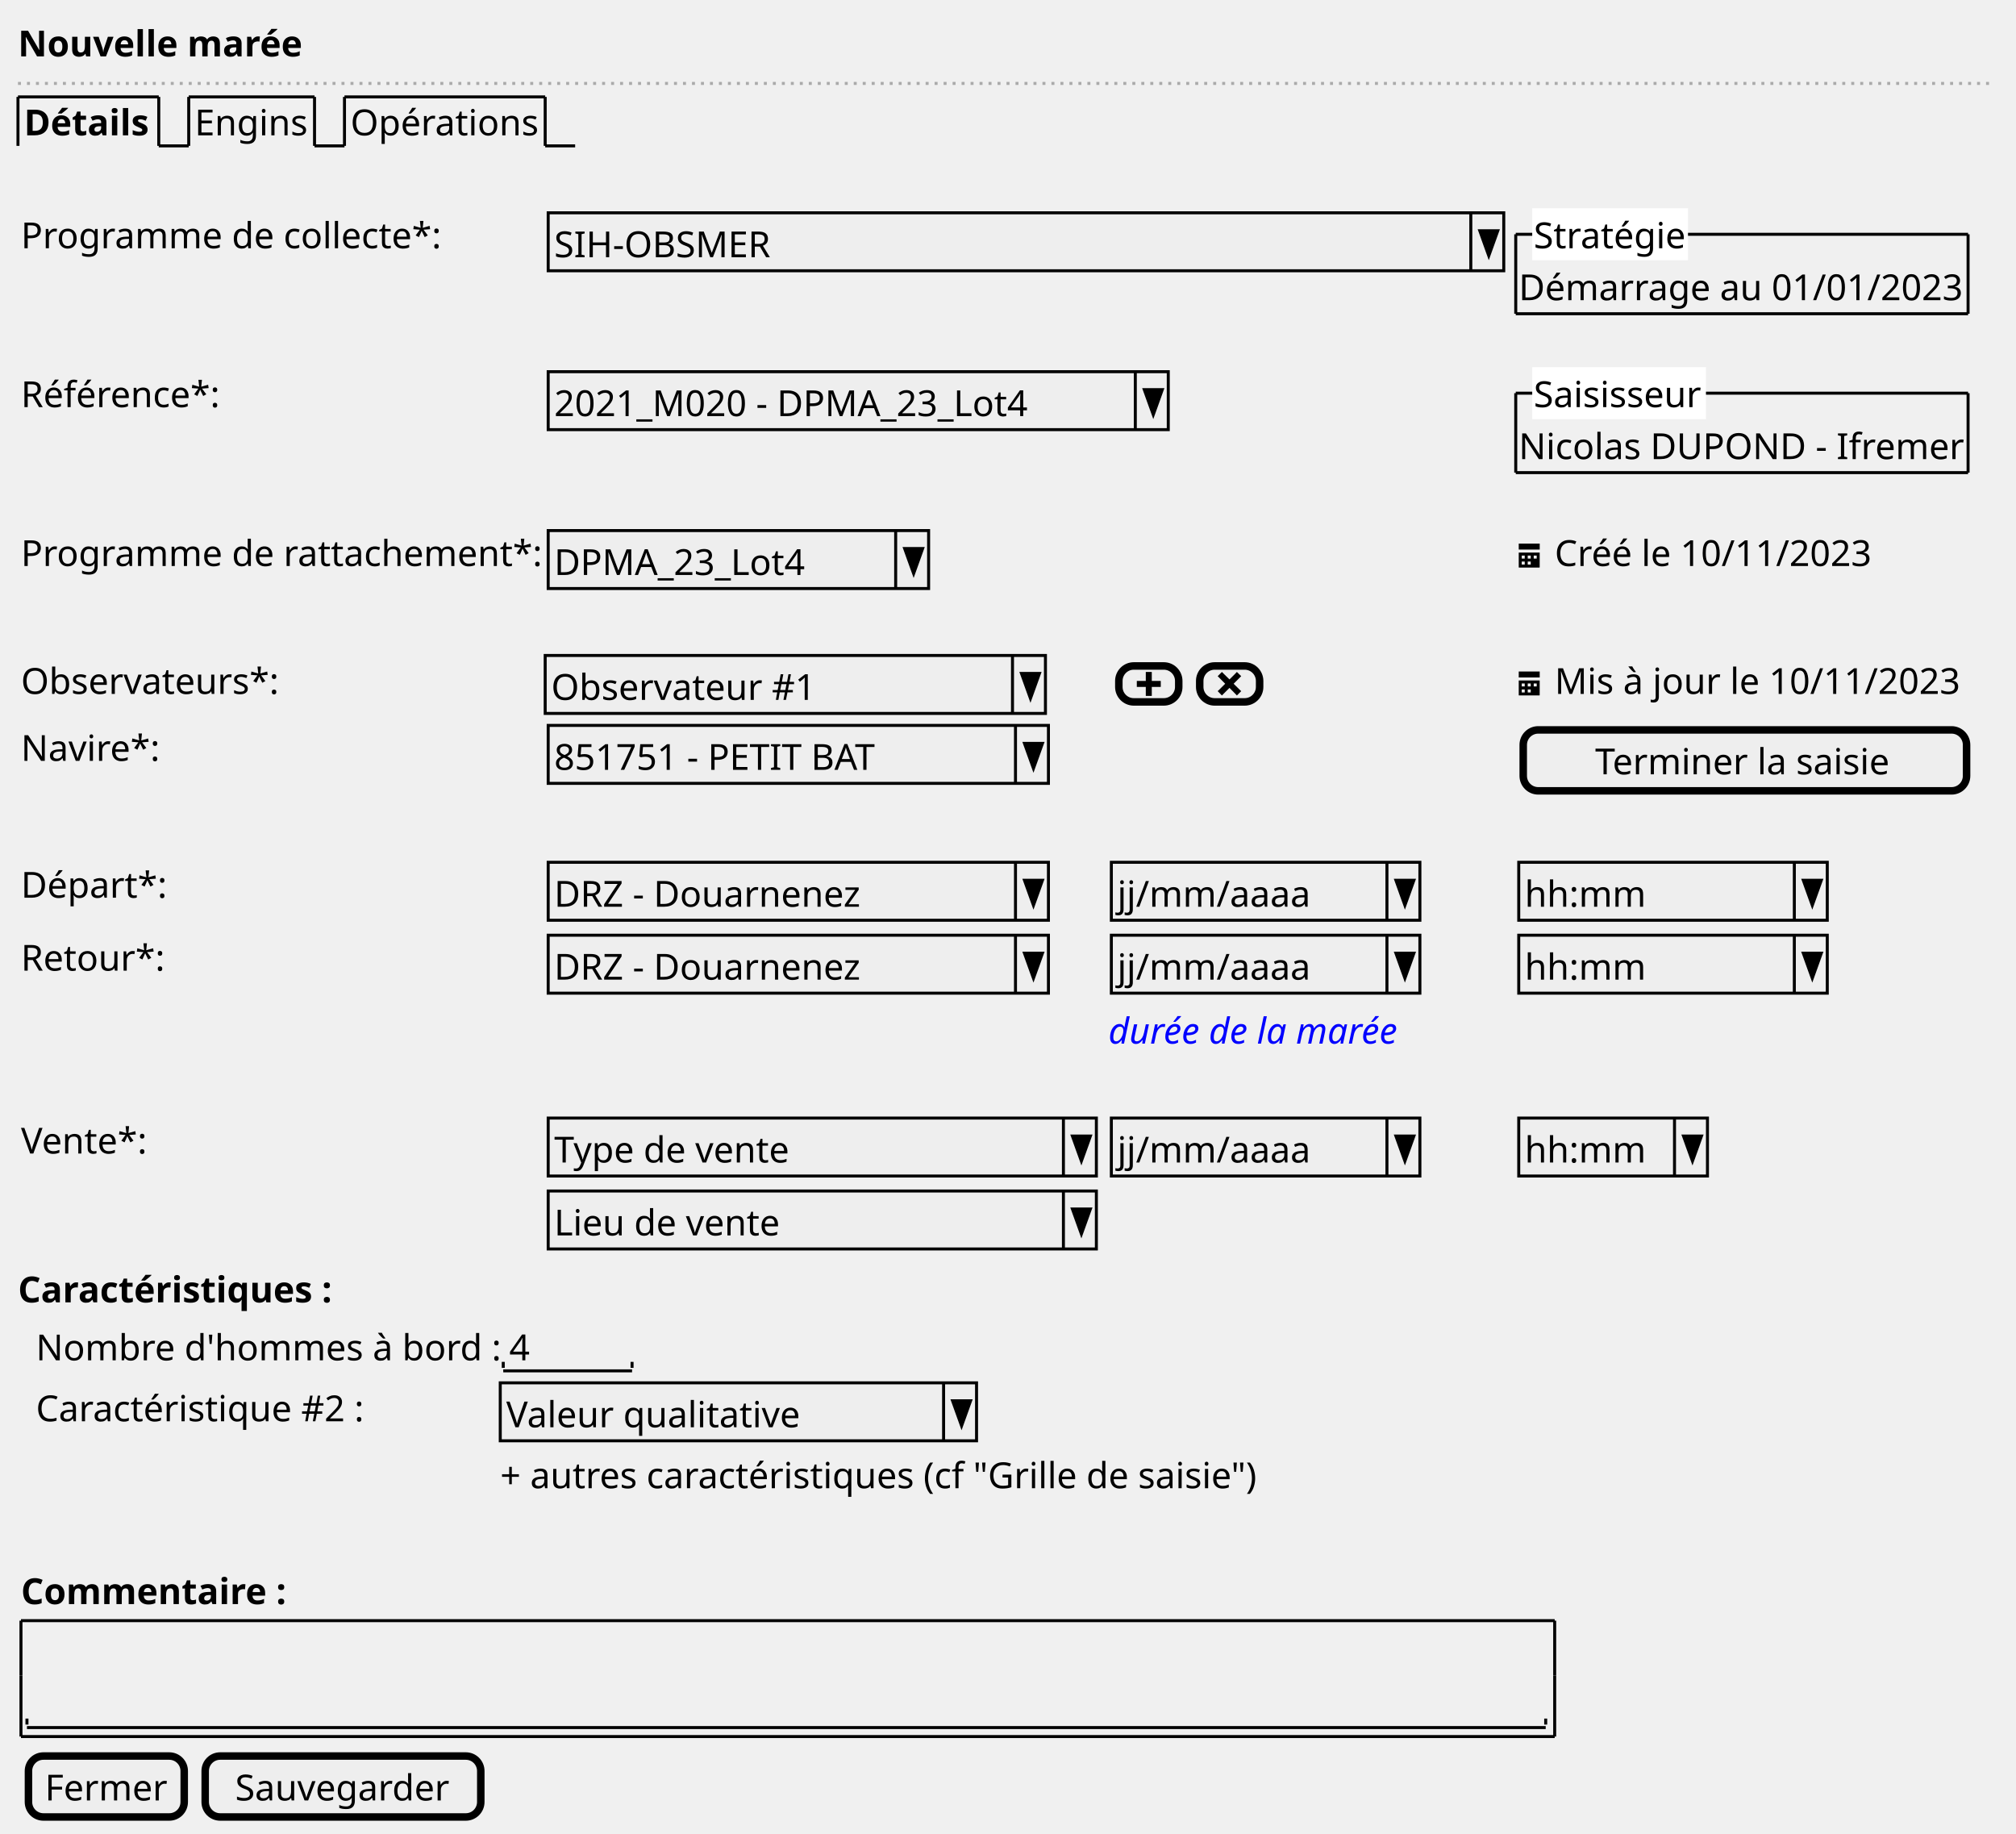
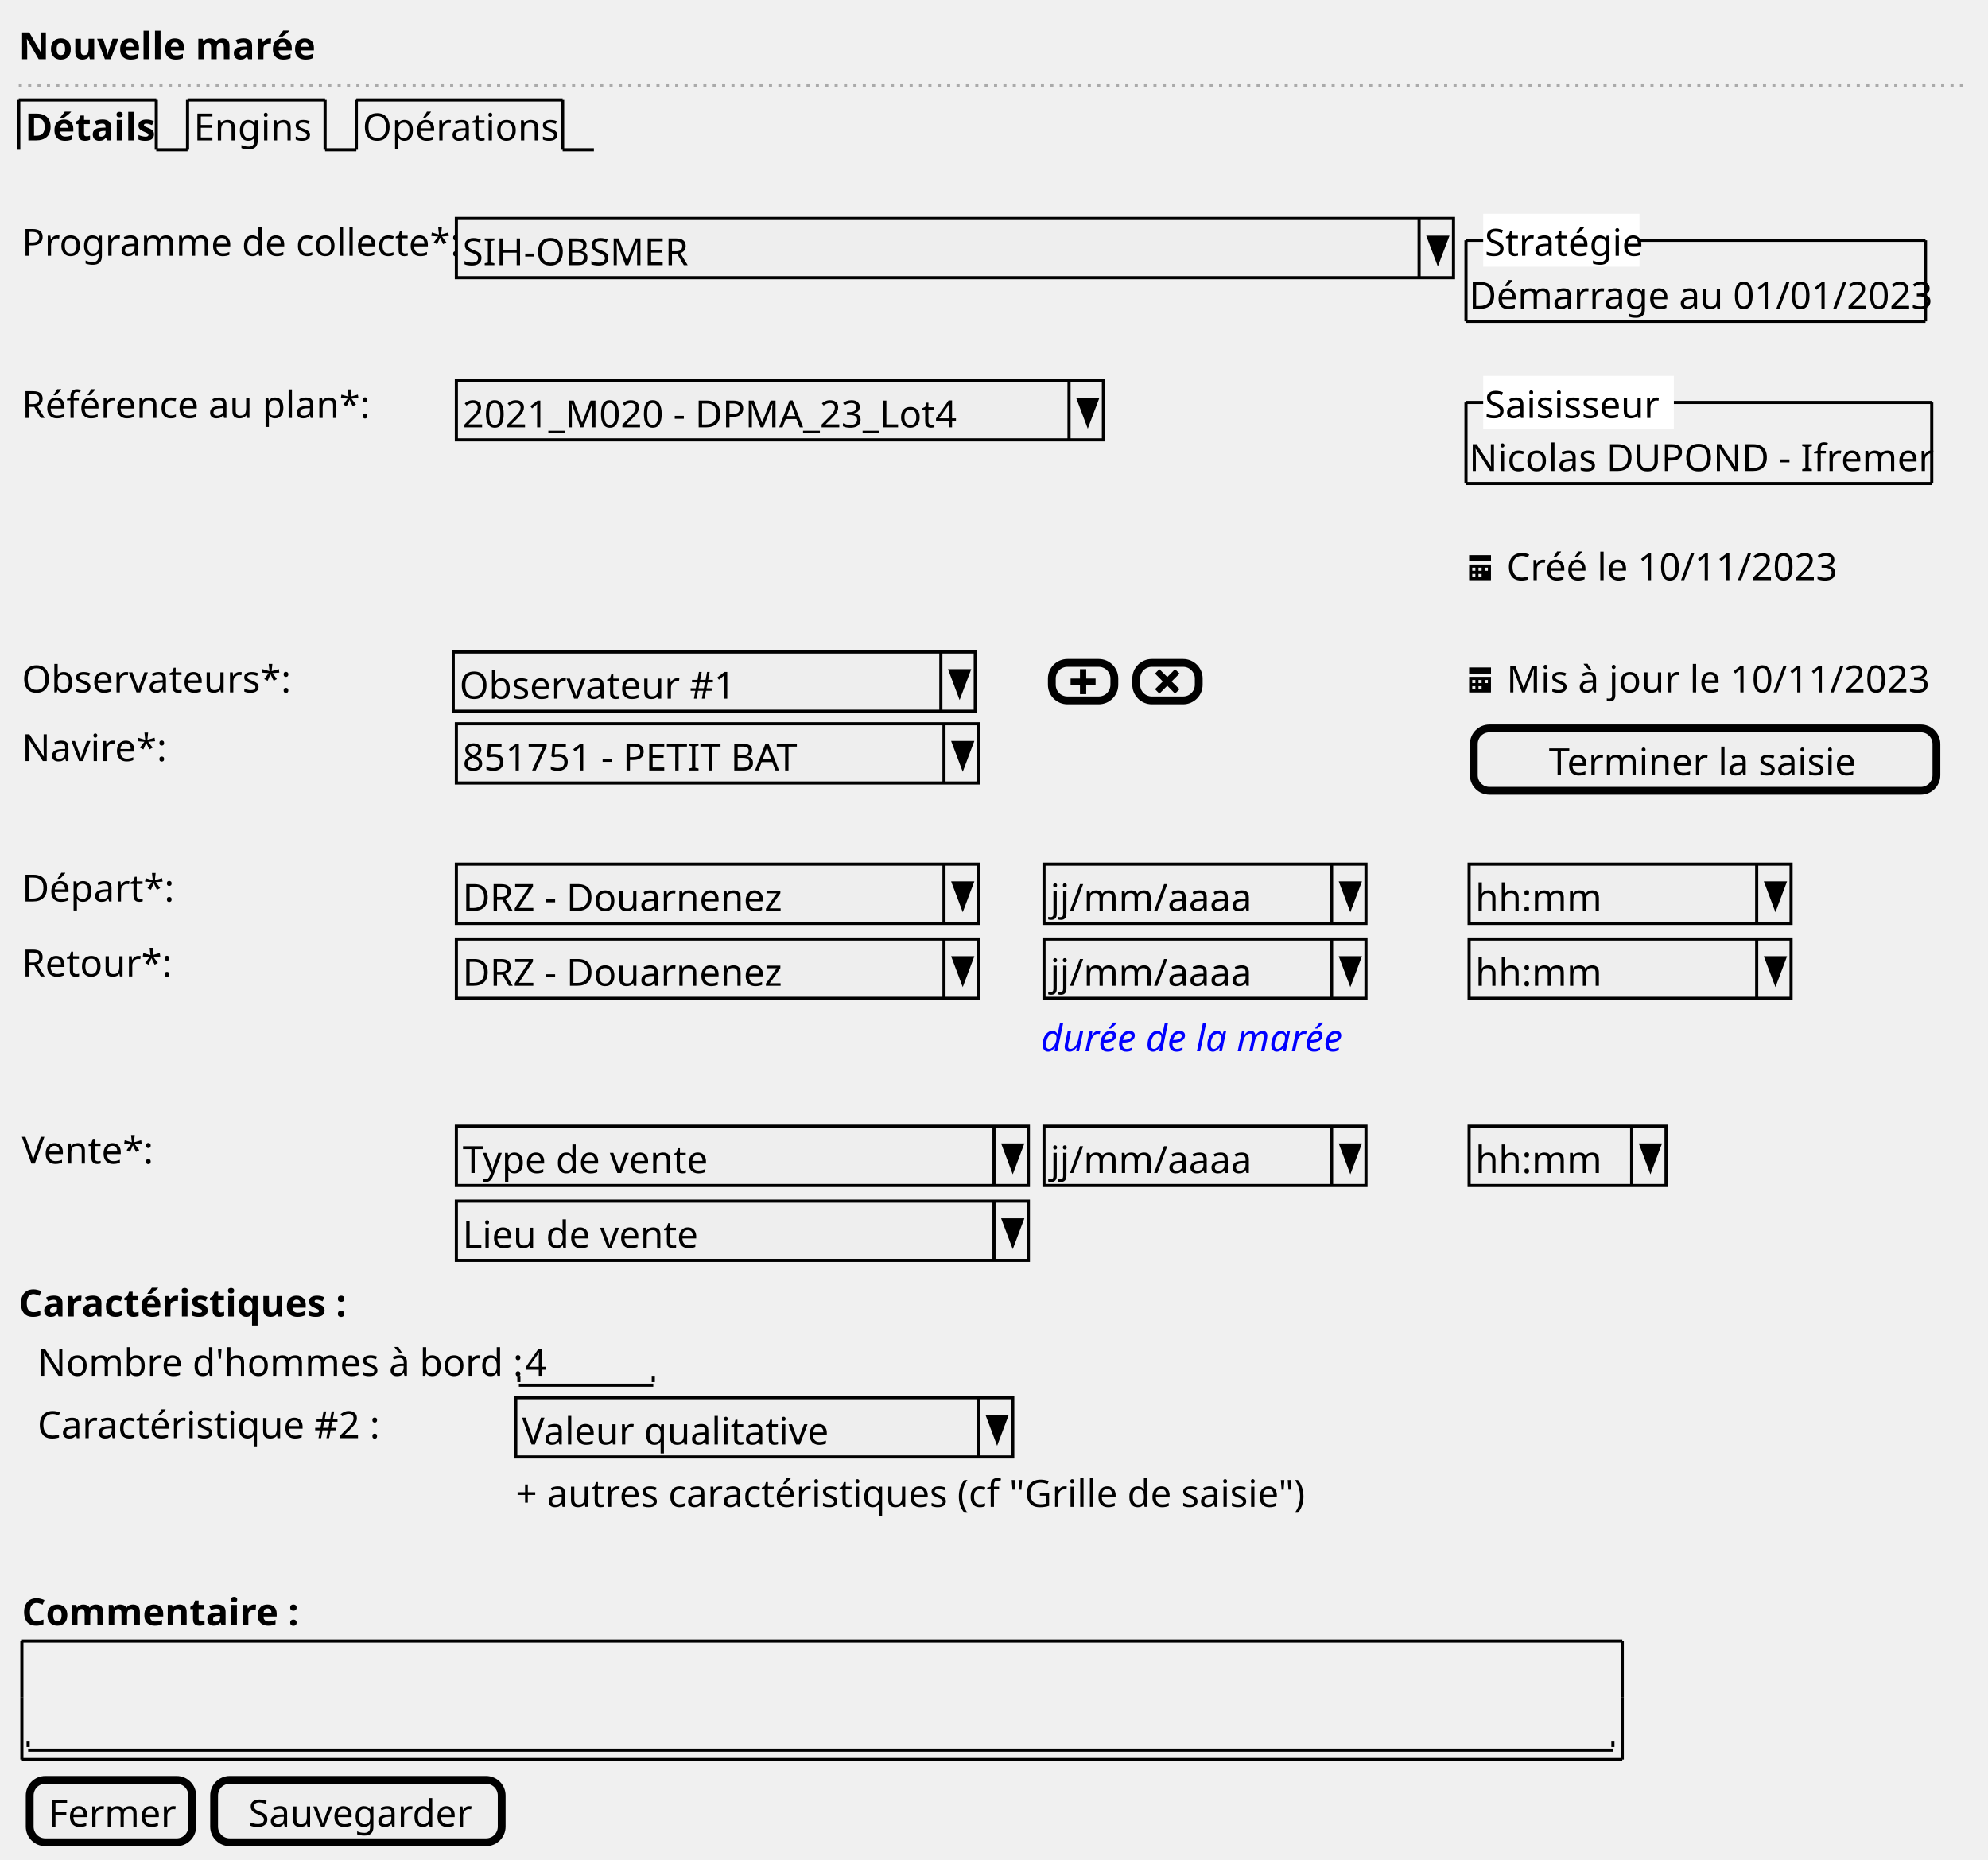
- <svg xmlns="http://www.w3.org/2000/svg" contentStyleType="text/css" height="612px" preserveAspectRatio="none" style="width:673px;height:612px;background:#FFFFFF;" version="1.1" viewBox="0 0 673 612" width="673px" zoomAndPan="magnify">
+ <svg xmlns="http://www.w3.org/2000/svg" contentStyleType="text/css" height="595px" preserveAspectRatio="none" style="width:636px;height:595px;background:#FFFFFF;" version="1.1" viewBox="0 0 636 595" width="636px" zoomAndPan="magnify">
  <defs />
  <g>
-     <text fill="#000000" font-family="sans-serif" font-size="12" font-weight="bold" lengthAdjust="spacing" textLength="95" x="6" y="18.828">Nouvelle marée</text>
-     <line style="stroke:#AAAAAA;stroke-width:1.0;stroke-dasharray:1.0,2.0;" x1="6" x2="666" y1="27.844" y2="27.844" />
-     <text fill="#000000" font-family="sans-serif" font-size="12" font-weight="bold" lengthAdjust="spacing" textLength="42" x="8" y="45.172">Détails</text>
-     <line style="stroke:#000000;stroke-width:1.0;" x1="6" x2="6" y1="32.344" y2="48.688" />
-     <line style="stroke:#000000;stroke-width:1.0;" x1="6" x2="53" y1="32.344" y2="32.344" />
-     <line style="stroke:#000000;stroke-width:1.0;" x1="53" x2="53" y1="32.344" y2="48.688" />
-     <line style="stroke:#000000;stroke-width:1.0;" x1="53" x2="63" y1="48.688" y2="48.688" />
-     <text fill="#000000" font-family="sans-serif" font-size="12" lengthAdjust="spacing" textLength="37" x="65" y="45.172">Engins</text>
-     <line style="stroke:#000000;stroke-width:1.0;" x1="63" x2="63" y1="32.344" y2="48.688" />
-     <line style="stroke:#000000;stroke-width:1.0;" x1="63" x2="105" y1="32.344" y2="32.344" />
-     <line style="stroke:#000000;stroke-width:1.0;" x1="105" x2="105" y1="32.344" y2="48.688" />
-     <line style="stroke:#000000;stroke-width:1.0;" x1="105" x2="115" y1="48.688" y2="48.688" />
-     <text fill="#000000" font-family="sans-serif" font-size="12" lengthAdjust="spacing" textLength="62" x="117" y="45.172">Opérations</text>
-     <line style="stroke:#000000;stroke-width:1.0;" x1="115" x2="115" y1="32.344" y2="48.688" />
-     <line style="stroke:#000000;stroke-width:1.0;" x1="115" x2="182" y1="32.344" y2="32.344" />
-     <line style="stroke:#000000;stroke-width:1.0;" x1="182" x2="182" y1="32.344" y2="48.688" />
-     <line style="stroke:#000000;stroke-width:1.0;" x1="182" x2="192" y1="48.688" y2="48.688" />
-     <text fill="#000000" font-family="sans-serif" font-size="12" lengthAdjust="spacing" textLength="140" x="7" y="82.86">Programme de collecte*:</text>
-     <rect fill="#EEEEEE" height="19.344" style="stroke:#000000;stroke-width:1.0;" width="319" x="183" y="71.032" />
-     <text fill="#000000" font-family="sans-serif" font-size="12" lengthAdjust="spacing" textLength="73" x="185" y="85.86">SIH-OBSMER</text>
-     <line style="stroke:#000000;stroke-width:1.0;" x1="491" x2="491" y1="71.032" y2="90.376" />
-     <polygon fill="#000000" points="494,77.032,500,77.032,497,85.376" style="stroke:#000000;stroke-width:1.0;" />
-     <text fill="#000000" font-family="sans-serif" font-size="12" lengthAdjust="spacing" textLength="149" x="507" y="100.204">Démarrage au 01/01/2023</text>
-     <line style="stroke:#000000;stroke-width:1.0;" x1="506" x2="657" y1="78.204" y2="78.204" />
-     <line style="stroke:#000000;stroke-width:1.0;" x1="506" x2="657" y1="104.721" y2="104.721" />
-     <line style="stroke:#000000;stroke-width:1.0;" x1="506" x2="506" y1="78.204" y2="104.721" />
-     <line style="stroke:#000000;stroke-width:1.0;" x1="657" x2="657" y1="78.204" y2="104.721" />
-     <rect fill="#FFFFFF" height="16.344" style="stroke:#FFFFFF;stroke-width:1.0;" width="51" x="512" y="70.032" />
-     <text fill="#000000" font-family="sans-serif" font-size="12" lengthAdjust="spacing" textLength="51" x="512" y="82.86">Stratégie</text>
-     <text fill="#000000" font-family="sans-serif" font-size="12" lengthAdjust="spacing" textLength="67" x="7" y="135.893">Référence*:</text>
-     <rect fill="#EEEEEE" height="19.344" style="stroke:#000000;stroke-width:1.0;" width="207" x="183" y="124.065" />
-     <text fill="#000000" font-family="sans-serif" font-size="12" lengthAdjust="spacing" textLength="158" x="185" y="138.893">2021_M020 - DPMA_23_Lot4</text>
-     <line style="stroke:#000000;stroke-width:1.0;" x1="379" x2="379" y1="124.065" y2="143.409" />
-     <polygon fill="#000000" points="382,130.065,388,130.065,385,138.409" style="stroke:#000000;stroke-width:1.0;" />
-     <text fill="#000000" font-family="sans-serif" font-size="12" lengthAdjust="spacing" textLength="149" x="507" y="153.237">Nicolas DUPOND - Ifremer</text>
-     <line style="stroke:#000000;stroke-width:1.0;" x1="506" x2="657" y1="131.237" y2="131.237" />
-     <line style="stroke:#000000;stroke-width:1.0;" x1="506" x2="657" y1="157.753" y2="157.753" />
-     <line style="stroke:#000000;stroke-width:1.0;" x1="506" x2="506" y1="131.237" y2="157.753" />
-     <line style="stroke:#000000;stroke-width:1.0;" x1="657" x2="657" y1="131.237" y2="157.753" />
-     <rect fill="#FFFFFF" height="16.344" style="stroke:#FFFFFF;stroke-width:1.0;" width="57" x="512" y="123.065" />
-     <text fill="#000000" font-family="sans-serif" font-size="12" lengthAdjust="spacing" textLength="57" x="512" y="135.893">Saisisseur</text>
-     <text fill="#000000" font-family="sans-serif" font-size="12" lengthAdjust="spacing" textLength="173" x="7" y="188.925">Programme de rattachement*:</text>
-     <rect fill="#EEEEEE" height="19.344" style="stroke:#000000;stroke-width:1.0;" width="127" x="183" y="177.097" />
-     <text fill="#000000" font-family="sans-serif" font-size="12" lengthAdjust="spacing" textLength="83" x="185" y="191.925">DPMA_23_Lot4</text>
-     <line style="stroke:#000000;stroke-width:1.0;" x1="299" x2="299" y1="177.097" y2="196.441" />
-     <polygon fill="#000000" points="302,183.097,308,183.097,305,191.441" style="stroke:#000000;stroke-width:1.0;" />
-     <path d="M507,181.441 L507,183.441 L514,183.441 L514,181.441 L507,181.441 M507,184.441 L507,189.351 C507,189.401 507.04,189.441 507.09,189.441 L513.9,189.441 C513.95,189.441 513.99,189.401 513.99,189.351 L513.99,184.441 L506.99,184.441 M508,185.441 L509,185.441 L509,186.441 L508,186.441 L508,185.441 M510,185.441 L511,185.441 L511,186.441 L510,186.441 L510,185.441 M512,185.441 L513,185.441 L513,186.441 L512,186.441 L512,185.441 M508,187.441 L509,187.441 L509,188.441 L508,188.441 L508,187.441 M510,187.441 L511,187.441 L511,188.441 L510,188.441 L510,187.441 " fill="#000000" style="stroke:;stroke-width:0.0;stroke-dasharray:;" />
-     <text fill="#000000" font-family="sans-serif" font-size="12" lengthAdjust="spacing" textLength="107" x="519" y="188.925">Créé le 10/11/2023</text>
-     <text fill="#000000" font-family="sans-serif" font-size="12" lengthAdjust="spacing" textLength="86" x="7" y="231.613">Observateurs*:</text>
-     <rect fill="#EEEEEE" height="19.344" style="stroke:#000000;stroke-width:1.0;" width="167" x="182" y="218.785" />
-     <text fill="#000000" font-family="sans-serif" font-size="12" lengthAdjust="spacing" textLength="88" x="184" y="233.613">Observateur #1</text>
-     <line style="stroke:#000000;stroke-width:1.0;" x1="338" x2="338" y1="218.785" y2="238.129" />
-     <polygon fill="#000000" points="341,224.785,347,224.785,344,233.129" style="stroke:#000000;stroke-width:1.0;" />
-     <rect fill="#EEEEEE" height="12" rx="5" ry="5" style="stroke:#000000;stroke-width:2.5;" width="20" x="373.5" y="222.285" />
-     <path d="M382.5,224.285 L382.5,227.285 L379.5,227.285 L379.5,229.285 L382.5,229.285 L382.5,232.285 L384.5,232.285 L384.5,229.285 L387.5,229.285 L387.5,227.285 L384.5,227.285 L384.5,224.285 L382.5,224.285 " fill="#000000" style="stroke:;stroke-width:0.0;stroke-dasharray:;" />
-     <rect fill="#EEEEEE" height="12" rx="5" ry="5" style="stroke:#000000;stroke-width:2.5;" width="20" x="400.5" y="222.285" />
-     <path d="M407.91,224.285 L406.5,225.695 L407.22,226.415 L409,228.225 L407.22,230.005 L406.5,230.695 L407.91,232.135 L408.63,231.415 L410.44,229.605 L412.22,231.415 L412.91,232.135 L414.35,230.695 L413.63,230.005 L411.82,228.225 L413.63,226.415 L414.35,225.695 L412.91,224.285 L412.22,225.005 L410.44,226.785 L408.63,225.005 L407.91,224.285 " fill="#000000" style="stroke:;stroke-width:0.0;stroke-dasharray:;" />
-     <path d="M507,224.129 L507,226.129 L514,226.129 L514,224.129 L507,224.129 M507,227.129 L507,232.039 C507,232.089 507.04,232.129 507.09,232.129 L513.9,232.129 C513.95,232.129 513.99,232.089 513.99,232.039 L513.99,227.129 L506.99,227.129 M508,228.129 L509,228.129 L509,229.129 L508,229.129 L508,228.129 M510,228.129 L511,228.129 L511,229.129 L510,229.129 L510,228.129 M512,228.129 L513,228.129 L513,229.129 L512,229.129 L512,228.129 M508,230.129 L509,230.129 L509,231.129 L508,231.129 L508,230.129 M510,230.129 L511,230.129 L511,231.129 L510,231.129 L510,230.129 " fill="#000000" style="stroke:;stroke-width:0.0;stroke-dasharray:;" />
-     <text fill="#000000" font-family="sans-serif" font-size="12" lengthAdjust="spacing" textLength="135" x="519" y="231.613">Mis à jour le 10/11/2023</text>
-     <text fill="#000000" font-family="sans-serif" font-size="12" lengthAdjust="spacing" textLength="47" x="7" y="253.958">Navire*:</text>
-     <rect fill="#EEEEEE" height="19.344" style="stroke:#000000;stroke-width:1.0;" width="167" x="183" y="242.129" />
-     <text fill="#000000" font-family="sans-serif" font-size="12" lengthAdjust="spacing" textLength="110" x="185" y="256.957">851751 - PETIT BAT</text>
-     <line style="stroke:#000000;stroke-width:1.0;" x1="339" x2="339" y1="242.129" y2="261.474" />
-     <polygon fill="#000000" points="342,248.129,348,248.129,345,256.474" style="stroke:#000000;stroke-width:1.0;" />
-     <rect fill="#EEEEEE" height="20.344" rx="5" ry="5" style="stroke:#000000;stroke-width:2.5;" width="148" x="508.5" y="243.629" />
-     <text fill="#000000" font-family="sans-serif" font-size="12" lengthAdjust="spacing" textLength="100" x="532.5" y="258.457">Terminer la saisie</text>
-     <text fill="#000000" font-family="sans-serif" font-size="12" lengthAdjust="spacing" textLength="49" x="7" y="299.646">Départ*:</text>
-     <rect fill="#EEEEEE" height="19.344" style="stroke:#000000;stroke-width:1.0;" width="167" x="183" y="287.818" />
-     <text fill="#000000" font-family="sans-serif" font-size="12" lengthAdjust="spacing" textLength="102" x="185" y="302.646">DRZ - Douarnenez</text>
-     <line style="stroke:#000000;stroke-width:1.0;" x1="339" x2="339" y1="287.818" y2="307.162" />
-     <polygon fill="#000000" points="342,293.818,348,293.818,345,302.162" style="stroke:#000000;stroke-width:1.0;" />
-     <rect fill="#EEEEEE" height="19.344" style="stroke:#000000;stroke-width:1.0;" width="103" x="371" y="287.818" />
-     <text fill="#000000" font-family="sans-serif" font-size="12" lengthAdjust="spacing" textLength="64" x="373" y="302.646">jj/mm/aaaa</text>
-     <line style="stroke:#000000;stroke-width:1.0;" x1="463" x2="463" y1="287.818" y2="307.162" />
-     <polygon fill="#000000" points="466,293.818,472,293.818,469,302.162" style="stroke:#000000;stroke-width:1.0;" />
-     <rect fill="#EEEEEE" height="19.344" style="stroke:#000000;stroke-width:1.0;" width="103" x="507" y="287.818" />
-     <text fill="#000000" font-family="sans-serif" font-size="12" lengthAdjust="spacing" textLength="39" x="509" y="302.646">hh:mm</text>
-     <line style="stroke:#000000;stroke-width:1.0;" x1="599" x2="599" y1="287.818" y2="307.162" />
-     <polygon fill="#000000" points="602,293.818,608,293.818,605,302.162" style="stroke:#000000;stroke-width:1.0;" />
-     <text fill="#000000" font-family="sans-serif" font-size="12" lengthAdjust="spacing" textLength="47" x="7" y="323.99">Retour*:</text>
-     <rect fill="#EEEEEE" height="19.344" style="stroke:#000000;stroke-width:1.0;" width="167" x="183" y="312.162" />
-     <text fill="#000000" font-family="sans-serif" font-size="12" lengthAdjust="spacing" textLength="102" x="185" y="326.99">DRZ - Douarnenez</text>
-     <line style="stroke:#000000;stroke-width:1.0;" x1="339" x2="339" y1="312.162" y2="331.506" />
-     <polygon fill="#000000" points="342,318.162,348,318.162,345,326.506" style="stroke:#000000;stroke-width:1.0;" />
-     <rect fill="#EEEEEE" height="19.344" style="stroke:#000000;stroke-width:1.0;" width="103" x="371" y="312.162" />
-     <text fill="#000000" font-family="sans-serif" font-size="12" lengthAdjust="spacing" textLength="64" x="373" y="326.99">jj/mm/aaaa</text>
-     <line style="stroke:#000000;stroke-width:1.0;" x1="463" x2="463" y1="312.162" y2="331.506" />
-     <polygon fill="#000000" points="466,318.162,472,318.162,469,326.506" style="stroke:#000000;stroke-width:1.0;" />
-     <rect fill="#EEEEEE" height="19.344" style="stroke:#000000;stroke-width:1.0;" width="103" x="507" y="312.162" />
-     <text fill="#000000" font-family="sans-serif" font-size="12" lengthAdjust="spacing" textLength="39" x="509" y="326.99">hh:mm</text>
-     <line style="stroke:#000000;stroke-width:1.0;" x1="599" x2="599" y1="312.162" y2="331.506" />
-     <polygon fill="#000000" points="602,318.162,608,318.162,605,326.506" style="stroke:#000000;stroke-width:1.0;" />
-     <text fill="#0000FF" font-family="sans-serif" font-size="12" font-style="italic" lengthAdjust="spacing" textLength="98" x="370" y="348.334">durée de la marée</text>
-     <text fill="#000000" font-family="sans-serif" font-size="12" lengthAdjust="spacing" textLength="42" x="7" y="385.022">Vente*:</text>
-     <rect fill="#EEEEEE" height="19.344" style="stroke:#000000;stroke-width:1.0;" width="183" x="183" y="373.194" />
-     <text fill="#000000" font-family="sans-serif" font-size="12" lengthAdjust="spacing" textLength="78" x="185" y="388.022">Type de vente</text>
-     <line style="stroke:#000000;stroke-width:1.0;" x1="355" x2="355" y1="373.194" y2="392.538" />
-     <polygon fill="#000000" points="358,379.194,364,379.194,361,387.538" style="stroke:#000000;stroke-width:1.0;" />
-     <rect fill="#EEEEEE" height="19.344" style="stroke:#000000;stroke-width:1.0;" width="103" x="371" y="373.194" />
-     <text fill="#000000" font-family="sans-serif" font-size="12" lengthAdjust="spacing" textLength="64" x="373" y="388.022">jj/mm/aaaa</text>
-     <line style="stroke:#000000;stroke-width:1.0;" x1="463" x2="463" y1="373.194" y2="392.538" />
-     <polygon fill="#000000" points="466,379.194,472,379.194,469,387.538" style="stroke:#000000;stroke-width:1.0;" />
-     <rect fill="#EEEEEE" height="19.344" style="stroke:#000000;stroke-width:1.0;" width="63" x="507" y="373.194" />
-     <text fill="#000000" font-family="sans-serif" font-size="12" lengthAdjust="spacing" textLength="39" x="509" y="388.022">hh:mm</text>
-     <line style="stroke:#000000;stroke-width:1.0;" x1="559" x2="559" y1="373.194" y2="392.538" />
-     <polygon fill="#000000" points="562,379.194,568,379.194,565,387.538" style="stroke:#000000;stroke-width:1.0;" />
-     <rect fill="#EEEEEE" height="19.344" style="stroke:#000000;stroke-width:1.0;" width="183" x="183" y="397.538" />
-     <text fill="#000000" font-family="sans-serif" font-size="12" lengthAdjust="spacing" textLength="74" x="185" y="412.366">Lieu de vente</text>
-     <line style="stroke:#000000;stroke-width:1.0;" x1="355" x2="355" y1="397.538" y2="416.882" />
-     <polygon fill="#000000" points="358,403.538,364,403.538,361,411.882" style="stroke:#000000;stroke-width:1.0;" />
-     <text fill="#000000" font-family="sans-serif" font-size="12" font-weight="bold" lengthAdjust="spacing" textLength="104" x="6" y="434.71">Caractéristiques :</text>
-     <text fill="#000000" font-family="sans-serif" font-size="12" lengthAdjust="spacing" textLength="153" x="12" y="454.055">Nombre d'hommes à bord :</text>
-     <text fill="#000000" font-family="sans-serif" font-size="12" lengthAdjust="spacing" textLength="7" x="170" y="454.055">4</text>
-     <line style="stroke:#000000;stroke-width:1.0;" x1="168" x2="211" y1="457.57" y2="457.57" />
-     <line style="stroke:#000000;stroke-width:1.0;" x1="168" x2="168" y1="454.57" y2="456.57" />
-     <line style="stroke:#000000;stroke-width:1.0;" x1="211" x2="211" y1="454.57" y2="456.57" />
-     <text fill="#000000" font-family="sans-serif" font-size="12" lengthAdjust="spacing" textLength="110" x="12" y="474.399">Caractéristique #2 :</text>
-     <rect fill="#EEEEEE" height="19.344" style="stroke:#000000;stroke-width:1.0;" width="159" x="167" y="461.57" />
-     <text fill="#000000" font-family="sans-serif" font-size="12" lengthAdjust="spacing" textLength="97" x="169" y="476.399">Valeur qualitative</text>
-     <line style="stroke:#000000;stroke-width:1.0;" x1="315" x2="315" y1="461.57" y2="480.915" />
-     <polygon fill="#000000" points="318,467.57,324,467.57,321,475.915" style="stroke:#000000;stroke-width:1.0;" />
-     <text fill="#000000" font-family="sans-serif" font-size="12" lengthAdjust="spacing" textLength="255" x="167" y="496.743">+ autres caractéristiques (cf "Grille de saisie")</text>
-     <text fill="#000000" font-family="sans-serif" font-size="12" font-weight="bold" lengthAdjust="spacing" textLength="88" x="7" y="535.431">Commentaire :</text>
-     <text fill="#000000" font-family="sans-serif" font-size="12" lengthAdjust="spacing" textLength="3" x="11" y="573.119"> </text>
-     <line style="stroke:#000000;stroke-width:1.0;" x1="9" x2="516" y1="576.635" y2="576.635" />
-     <line style="stroke:#000000;stroke-width:1.0;" x1="9" x2="9" y1="573.635" y2="575.635" />
-     <line style="stroke:#000000;stroke-width:1.0;" x1="516" x2="516" y1="573.635" y2="575.635" />
-     <line style="stroke:#000000;stroke-width:1.0;" x1="7" x2="519" y1="540.947" y2="540.947" />
-     <line style="stroke:#000000;stroke-width:1.0;" x1="7" x2="519" y1="579.635" y2="579.635" />
-     <line style="stroke:#000000;stroke-width:1.0;" x1="7" x2="7" y1="540.947" y2="559.291" />
-     <line style="stroke:#000000;stroke-width:1.0;" x1="519" x2="519" y1="559.291" y2="579.635" />
-     <line style="stroke:#000000;stroke-width:1.0;" x1="519" x2="519" y1="540.947" y2="559.291" />
-     <line style="stroke:#000000;stroke-width:1.0;" x1="7" x2="7" y1="559.291" y2="579.635" />
-     <rect fill="#EEEEEE" height="20.344" rx="5" ry="5" style="stroke:#000000;stroke-width:2.5;" width="52" x="9.5" y="586.135" />
-     <text fill="#000000" font-family="sans-serif" font-size="12" lengthAdjust="spacing" textLength="41" x="15" y="600.963">Fermer</text>
-     <rect fill="#EEEEEE" height="20.344" rx="5" ry="5" style="stroke:#000000;stroke-width:2.5;" width="92" x="68.5" y="586.135" />
-     <text fill="#000000" font-family="sans-serif" font-size="12" lengthAdjust="spacing" textLength="72" x="78.5" y="600.963">Sauvegarder</text>
+     <text fill="#000000" font-family="sans-serif" font-size="12" font-weight="bold" lengthAdjust="spacing" textLength="88" x="6" y="18.949">Nouvelle marée</text>
+     <line style="stroke:#AAAAAA;stroke-width:1.0;stroke-dasharray:1.0,2.0;" x1="6" x2="629" y1="27.461" y2="27.461" />
+     <text fill="#000000" font-family="sans-serif" font-size="12" font-weight="bold" lengthAdjust="spacing" textLength="39" x="8" y="44.91">Détails</text>
+     <line style="stroke:#000000;stroke-width:1.0;" x1="6" x2="6" y1="31.961" y2="47.922" />
+     <line style="stroke:#000000;stroke-width:1.0;" x1="6" x2="50" y1="31.961" y2="31.961" />
+     <line style="stroke:#000000;stroke-width:1.0;" x1="50" x2="50" y1="31.961" y2="47.922" />
+     <line style="stroke:#000000;stroke-width:1.0;" x1="50" x2="60" y1="47.922" y2="47.922" />
+     <text fill="#000000" font-family="sans-serif" font-size="12" lengthAdjust="spacing" textLength="39" x="62" y="44.91">Engins</text>
+     <line style="stroke:#000000;stroke-width:1.0;" x1="60" x2="60" y1="31.961" y2="47.922" />
+     <line style="stroke:#000000;stroke-width:1.0;" x1="60" x2="104" y1="31.961" y2="31.961" />
+     <line style="stroke:#000000;stroke-width:1.0;" x1="104" x2="104" y1="31.961" y2="47.922" />
+     <line style="stroke:#000000;stroke-width:1.0;" x1="104" x2="114" y1="47.922" y2="47.922" />
+     <text fill="#000000" font-family="sans-serif" font-size="12" lengthAdjust="spacing" textLength="61" x="116" y="44.91">Opérations</text>
+     <line style="stroke:#000000;stroke-width:1.0;" x1="114" x2="114" y1="31.961" y2="47.922" />
+     <line style="stroke:#000000;stroke-width:1.0;" x1="114" x2="180" y1="31.961" y2="31.961" />
+     <line style="stroke:#000000;stroke-width:1.0;" x1="180" x2="180" y1="31.961" y2="47.922" />
+     <line style="stroke:#000000;stroke-width:1.0;" x1="180" x2="190" y1="47.922" y2="47.922" />
+     <text fill="#000000" font-family="sans-serif" font-size="12" lengthAdjust="spacing" textLength="136" x="7" y="81.832">Programme de collecte*:</text>
+     <rect fill="#EEEEEE" height="18.961" style="stroke:#000000;stroke-width:1.0;" width="319" x="146" y="69.883" />
+     <text fill="#000000" font-family="sans-serif" font-size="12" lengthAdjust="spacing" textLength="75" x="148" y="84.832">SIH-OBSMER</text>
+     <line style="stroke:#000000;stroke-width:1.0;" x1="454" x2="454" y1="69.883" y2="88.844" />
+     <polygon fill="#000000" points="457,75.883,463,75.883,460,83.844" style="stroke:#000000;stroke-width:1.0;" />
+     <text fill="#000000" font-family="sans-serif" font-size="12" lengthAdjust="spacing" textLength="145" x="470" y="98.793">Démarrage au 01/01/2023</text>
+     <line style="stroke:#000000;stroke-width:1.0;" x1="469" x2="616" y1="76.863" y2="76.863" />
+     <line style="stroke:#000000;stroke-width:1.0;" x1="469" x2="616" y1="102.805" y2="102.805" />
+     <line style="stroke:#000000;stroke-width:1.0;" x1="469" x2="469" y1="76.863" y2="102.805" />
+     <line style="stroke:#000000;stroke-width:1.0;" x1="616" x2="616" y1="76.863" y2="102.805" />
+     <rect fill="#FFFFFF" height="15.961" style="stroke:#FFFFFF;stroke-width:1.0;" width="49" x="475" y="68.883" />
+     <text fill="#000000" font-family="sans-serif" font-size="12" lengthAdjust="spacing" textLength="49" x="475" y="81.832">Stratégie</text>
+     <text fill="#000000" font-family="sans-serif" font-size="12" lengthAdjust="spacing" textLength="109" x="7" y="133.715">Référence au plan*:</text>
+     <rect fill="#EEEEEE" height="18.961" style="stroke:#000000;stroke-width:1.0;" width="207" x="146" y="121.766" />
+     <text fill="#000000" font-family="sans-serif" font-size="12" lengthAdjust="spacing" textLength="160" x="148" y="136.715">2021_M020 - DPMA_23_Lot4</text>
+     <line style="stroke:#000000;stroke-width:1.0;" x1="342" x2="342" y1="121.766" y2="140.727" />
+     <polygon fill="#000000" points="345,127.766,351,127.766,348,135.727" style="stroke:#000000;stroke-width:1.0;" />
+     <text fill="#000000" font-family="sans-serif" font-size="12" lengthAdjust="spacing" textLength="147" x="470" y="150.676">Nicolas DUPOND - Ifremer</text>
+     <line style="stroke:#000000;stroke-width:1.0;" x1="469" x2="618" y1="128.746" y2="128.746" />
+     <line style="stroke:#000000;stroke-width:1.0;" x1="469" x2="618" y1="154.688" y2="154.688" />
+     <line style="stroke:#000000;stroke-width:1.0;" x1="469" x2="469" y1="128.746" y2="154.688" />
+     <line style="stroke:#000000;stroke-width:1.0;" x1="618" x2="618" y1="128.746" y2="154.688" />
+     <rect fill="#FFFFFF" height="15.961" style="stroke:#FFFFFF;stroke-width:1.0;" width="60" x="475" y="120.766" />
+     <text fill="#000000" font-family="sans-serif" font-size="12" lengthAdjust="spacing" textLength="60" x="475" y="133.715">Saisisseur</text>
+     <path d="M470,177.609 L470,179.609 L477,179.609 L477,177.609 L470,177.609 M470,180.609 L470,185.519 C470,185.569 470.04,185.609 470.09,185.609 L476.9,185.609 C476.95,185.609 476.99,185.569 476.99,185.519 L476.99,180.609 L469.99,180.609 M471,181.609 L472,181.609 L472,182.609 L471,182.609 L471,181.609 M473,181.609 L474,181.609 L474,182.609 L473,182.609 L473,181.609 M475,181.609 L476,181.609 L476,182.609 L475,182.609 L475,181.609 M471,183.609 L472,183.609 L472,184.609 L471,184.609 L471,183.609 M473,183.609 L474,183.609 L474,184.609 L473,184.609 L473,183.609 " fill="#000000" style="stroke:;stroke-width:0.0;stroke-dasharray:;" />
+     <text fill="#000000" font-family="sans-serif" font-size="12" lengthAdjust="spacing" textLength="105" x="482" y="185.598">Créé le 10/11/2023</text>
+     <text fill="#000000" font-family="sans-serif" font-size="12" lengthAdjust="spacing" textLength="82" x="7" y="221.519">Observateurs*:</text>
+     <rect fill="#EEEEEE" height="18.961" style="stroke:#000000;stroke-width:1.0;" width="167" x="145" y="208.57" />
+     <text fill="#000000" font-family="sans-serif" font-size="12" lengthAdjust="spacing" textLength="84" x="147" y="223.519">Observateur #1</text>
+     <line style="stroke:#000000;stroke-width:1.0;" x1="301" x2="301" y1="208.57" y2="227.531" />
+     <polygon fill="#000000" points="304,214.57,310,214.57,307,222.531" style="stroke:#000000;stroke-width:1.0;" />
+     <rect fill="#EEEEEE" height="12" rx="5" ry="5" style="stroke:#000000;stroke-width:2.5;" width="20" x="336.5" y="212.07" />
+     <path d="M345.5,214.07 L345.5,217.07 L342.5,217.07 L342.5,219.07 L345.5,219.07 L345.5,222.07 L347.5,222.07 L347.5,219.07 L350.5,219.07 L350.5,217.07 L347.5,217.07 L347.5,214.07 L345.5,214.07 " fill="#000000" style="stroke:;stroke-width:0.0;stroke-dasharray:;" />
+     <rect fill="#EEEEEE" height="12" rx="5" ry="5" style="stroke:#000000;stroke-width:2.5;" width="20" x="363.5" y="212.07" />
+     <path d="M370.91,214.07 L369.5,215.48 L370.22,216.2 L372,218.01 L370.22,219.79 L369.5,220.48 L370.91,221.92 L371.63,221.2 L373.44,219.39 L375.22,221.2 L375.91,221.92 L377.35,220.48 L376.63,219.79 L374.82,218.01 L376.63,216.2 L377.35,215.48 L375.91,214.07 L375.22,214.79 L373.44,216.57 L371.63,214.79 L370.91,214.07 " fill="#000000" style="stroke:;stroke-width:0.0;stroke-dasharray:;" />
+     <path d="M470,213.531 L470,215.531 L477,215.531 L477,213.531 L470,213.531 M470,216.531 L470,221.441 C470,221.491 470.04,221.531 470.09,221.531 L476.9,221.531 C476.95,221.531 476.99,221.491 476.99,221.441 L476.99,216.531 L469.99,216.531 M471,217.531 L472,217.531 L472,218.531 L471,218.531 L471,217.531 M473,217.531 L474,217.531 L474,218.531 L473,218.531 L473,217.531 M475,217.531 L476,217.531 L476,218.531 L475,218.531 L475,217.531 M471,219.531 L472,219.531 L472,220.531 L471,220.531 L471,219.531 M473,219.531 L474,219.531 L474,220.531 L473,220.531 L473,219.531 " fill="#000000" style="stroke:;stroke-width:0.0;stroke-dasharray:;" />
+     <text fill="#000000" font-family="sans-serif" font-size="12" lengthAdjust="spacing" textLength="131" x="482" y="221.519">Mis à jour le 10/11/2023</text>
+     <text fill="#000000" font-family="sans-serif" font-size="12" lengthAdjust="spacing" textLength="43" x="7" y="243.481">Navire*:</text>
+     <rect fill="#EEEEEE" height="18.961" style="stroke:#000000;stroke-width:1.0;" width="167" x="146" y="231.531" />
+     <text fill="#000000" font-family="sans-serif" font-size="12" lengthAdjust="spacing" textLength="110" x="148" y="246.481">851751 - PETIT BAT</text>
+     <line style="stroke:#000000;stroke-width:1.0;" x1="302" x2="302" y1="231.531" y2="250.492" />
+     <polygon fill="#000000" points="305,237.531,311,237.531,308,245.492" style="stroke:#000000;stroke-width:1.0;" />
+     <rect fill="#EEEEEE" height="19.961" rx="5" ry="5" style="stroke:#000000;stroke-width:2.5;" width="148" x="471.5" y="233.031" />
+     <text fill="#000000" font-family="sans-serif" font-size="12" lengthAdjust="spacing" textLength="100" x="495.5" y="247.981">Terminer la saisie</text>
+     <text fill="#000000" font-family="sans-serif" font-size="12" lengthAdjust="spacing" textLength="45" x="7" y="288.402">Départ*:</text>
+     <rect fill="#EEEEEE" height="18.961" style="stroke:#000000;stroke-width:1.0;" width="167" x="146" y="276.453" />
+     <text fill="#000000" font-family="sans-serif" font-size="12" lengthAdjust="spacing" textLength="102" x="148" y="291.402">DRZ - Douarnenez</text>
+     <line style="stroke:#000000;stroke-width:1.0;" x1="302" x2="302" y1="276.453" y2="295.414" />
+     <polygon fill="#000000" points="305,282.453,311,282.453,308,290.414" style="stroke:#000000;stroke-width:1.0;" />
+     <rect fill="#EEEEEE" height="18.961" style="stroke:#000000;stroke-width:1.0;" width="103" x="334" y="276.453" />
+     <text fill="#000000" font-family="sans-serif" font-size="12" lengthAdjust="spacing" textLength="62" x="336" y="291.402">jj/mm/aaaa</text>
+     <line style="stroke:#000000;stroke-width:1.0;" x1="426" x2="426" y1="276.453" y2="295.414" />
+     <polygon fill="#000000" points="429,282.453,435,282.453,432,290.414" style="stroke:#000000;stroke-width:1.0;" />
+     <rect fill="#EEEEEE" height="18.961" style="stroke:#000000;stroke-width:1.0;" width="103" x="470" y="276.453" />
+     <text fill="#000000" font-family="sans-serif" font-size="12" lengthAdjust="spacing" textLength="39" x="472" y="291.402">hh:mm</text>
+     <line style="stroke:#000000;stroke-width:1.0;" x1="562" x2="562" y1="276.453" y2="295.414" />
+     <polygon fill="#000000" points="565,282.453,571,282.453,568,290.414" style="stroke:#000000;stroke-width:1.0;" />
+     <text fill="#000000" font-family="sans-serif" font-size="12" lengthAdjust="spacing" textLength="45" x="7" y="312.363">Retour*:</text>
+     <rect fill="#EEEEEE" height="18.961" style="stroke:#000000;stroke-width:1.0;" width="167" x="146" y="300.414" />
+     <text fill="#000000" font-family="sans-serif" font-size="12" lengthAdjust="spacing" textLength="102" x="148" y="315.363">DRZ - Douarnenez</text>
+     <line style="stroke:#000000;stroke-width:1.0;" x1="302" x2="302" y1="300.414" y2="319.375" />
+     <polygon fill="#000000" points="305,306.414,311,306.414,308,314.375" style="stroke:#000000;stroke-width:1.0;" />
+     <rect fill="#EEEEEE" height="18.961" style="stroke:#000000;stroke-width:1.0;" width="103" x="334" y="300.414" />
+     <text fill="#000000" font-family="sans-serif" font-size="12" lengthAdjust="spacing" textLength="62" x="336" y="315.363">jj/mm/aaaa</text>
+     <line style="stroke:#000000;stroke-width:1.0;" x1="426" x2="426" y1="300.414" y2="319.375" />
+     <polygon fill="#000000" points="429,306.414,435,306.414,432,314.375" style="stroke:#000000;stroke-width:1.0;" />
+     <rect fill="#EEEEEE" height="18.961" style="stroke:#000000;stroke-width:1.0;" width="103" x="470" y="300.414" />
+     <text fill="#000000" font-family="sans-serif" font-size="12" lengthAdjust="spacing" textLength="39" x="472" y="315.363">hh:mm</text>
+     <line style="stroke:#000000;stroke-width:1.0;" x1="562" x2="562" y1="300.414" y2="319.375" />
+     <polygon fill="#000000" points="565,306.414,571,306.414,568,314.375" style="stroke:#000000;stroke-width:1.0;" />
+     <text fill="#0000FF" font-family="sans-serif" font-size="12" font-style="italic" lengthAdjust="spacing" textLength="101" x="333" y="336.324">durée de la marée</text>
+     <text fill="#000000" font-family="sans-serif" font-size="12" lengthAdjust="spacing" textLength="39" x="7" y="372.246">Vente*:</text>
+     <rect fill="#EEEEEE" height="18.961" style="stroke:#000000;stroke-width:1.0;" width="183" x="146" y="360.297" />
+     <text fill="#000000" font-family="sans-serif" font-size="12" lengthAdjust="spacing" textLength="75" x="148" y="375.246">Type de vente</text>
+     <line style="stroke:#000000;stroke-width:1.0;" x1="318" x2="318" y1="360.297" y2="379.258" />
+     <polygon fill="#000000" points="321,366.297,327,366.297,324,374.258" style="stroke:#000000;stroke-width:1.0;" />
+     <rect fill="#EEEEEE" height="18.961" style="stroke:#000000;stroke-width:1.0;" width="103" x="334" y="360.297" />
+     <text fill="#000000" font-family="sans-serif" font-size="12" lengthAdjust="spacing" textLength="62" x="336" y="375.246">jj/mm/aaaa</text>
+     <line style="stroke:#000000;stroke-width:1.0;" x1="426" x2="426" y1="360.297" y2="379.258" />
+     <polygon fill="#000000" points="429,366.297,435,366.297,432,374.258" style="stroke:#000000;stroke-width:1.0;" />
+     <rect fill="#EEEEEE" height="18.961" style="stroke:#000000;stroke-width:1.0;" width="63" x="470" y="360.297" />
+     <text fill="#000000" font-family="sans-serif" font-size="12" lengthAdjust="spacing" textLength="39" x="472" y="375.246">hh:mm</text>
+     <line style="stroke:#000000;stroke-width:1.0;" x1="522" x2="522" y1="360.297" y2="379.258" />
+     <polygon fill="#000000" points="525,366.297,531,366.297,528,374.258" style="stroke:#000000;stroke-width:1.0;" />
+     <rect fill="#EEEEEE" height="18.961" style="stroke:#000000;stroke-width:1.0;" width="183" x="146" y="384.258" />
+     <text fill="#000000" font-family="sans-serif" font-size="12" lengthAdjust="spacing" textLength="73" x="148" y="399.207">Lieu de vente</text>
+     <line style="stroke:#000000;stroke-width:1.0;" x1="318" x2="318" y1="384.258" y2="403.219" />
+     <polygon fill="#000000" points="321,390.258,327,390.258,324,398.219" style="stroke:#000000;stroke-width:1.0;" />
+     <text fill="#000000" font-family="sans-serif" font-size="12" font-weight="bold" lengthAdjust="spacing" textLength="101" x="6" y="421.168">Caractéristiques :</text>
+     <text fill="#000000" font-family="sans-serif" font-size="12" lengthAdjust="spacing" textLength="151" x="12" y="440.129">Nombre d'hommes à bord :</text>
+     <text fill="#000000" font-family="sans-serif" font-size="12" lengthAdjust="spacing" textLength="7" x="168" y="440.129">4</text>
+     <line style="stroke:#000000;stroke-width:1.0;" x1="166" x2="209" y1="443.141" y2="443.141" />
+     <line style="stroke:#000000;stroke-width:1.0;" x1="166" x2="166" y1="440.141" y2="442.141" />
+     <line style="stroke:#000000;stroke-width:1.0;" x1="209" x2="209" y1="440.141" y2="442.141" />
+     <text fill="#000000" font-family="sans-serif" font-size="12" lengthAdjust="spacing" textLength="107" x="12" y="460.09">Caractéristique #2 :</text>
+     <rect fill="#EEEEEE" height="18.961" style="stroke:#000000;stroke-width:1.0;" width="159" x="165" y="447.141" />
+     <text fill="#000000" font-family="sans-serif" font-size="12" lengthAdjust="spacing" textLength="93" x="167" y="462.09">Valeur qualitative</text>
+     <line style="stroke:#000000;stroke-width:1.0;" x1="313" x2="313" y1="447.141" y2="466.102" />
+     <polygon fill="#000000" points="316,453.141,322,453.141,319,461.102" style="stroke:#000000;stroke-width:1.0;" />
+     <text fill="#000000" font-family="sans-serif" font-size="12" lengthAdjust="spacing" textLength="250" x="165" y="482.051">+ autres caractéristiques (cf "Grille de saisie")</text>
+     <text fill="#000000" font-family="sans-serif" font-size="12" font-weight="bold" lengthAdjust="spacing" textLength="83" x="7" y="519.973">Commentaire :</text>
+     <text fill="#000000" font-family="sans-serif" font-size="12" lengthAdjust="spacing" textLength="3" x="11" y="556.894"> </text>
+     <line style="stroke:#000000;stroke-width:1.0;" x1="9" x2="516" y1="559.906" y2="559.906" />
+     <line style="stroke:#000000;stroke-width:1.0;" x1="9" x2="9" y1="556.906" y2="558.906" />
+     <line style="stroke:#000000;stroke-width:1.0;" x1="516" x2="516" y1="556.906" y2="558.906" />
+     <line style="stroke:#000000;stroke-width:1.0;" x1="7" x2="519" y1="524.984" y2="524.984" />
+     <line style="stroke:#000000;stroke-width:1.0;" x1="7" x2="519" y1="562.906" y2="562.906" />
+     <line style="stroke:#000000;stroke-width:1.0;" x1="7" x2="7" y1="524.984" y2="542.945" />
+     <line style="stroke:#000000;stroke-width:1.0;" x1="519" x2="519" y1="542.945" y2="562.906" />
+     <line style="stroke:#000000;stroke-width:1.0;" x1="519" x2="519" y1="524.984" y2="542.945" />
+     <line style="stroke:#000000;stroke-width:1.0;" x1="7" x2="7" y1="542.945" y2="562.906" />
+     <rect fill="#EEEEEE" height="19.961" rx="5" ry="5" style="stroke:#000000;stroke-width:2.5;" width="52" x="9.5" y="569.406" />
+     <text fill="#000000" font-family="sans-serif" font-size="12" lengthAdjust="spacing" textLength="40" x="15.5" y="584.356">Fermer</text>
+     <rect fill="#EEEEEE" height="19.961" rx="5" ry="5" style="stroke:#000000;stroke-width:2.5;" width="92" x="68.5" y="569.406" />
+     <text fill="#000000" font-family="sans-serif" font-size="12" lengthAdjust="spacing" textLength="70" x="79.5" y="584.356">Sauvegarder</text>
  </g>
</svg>
